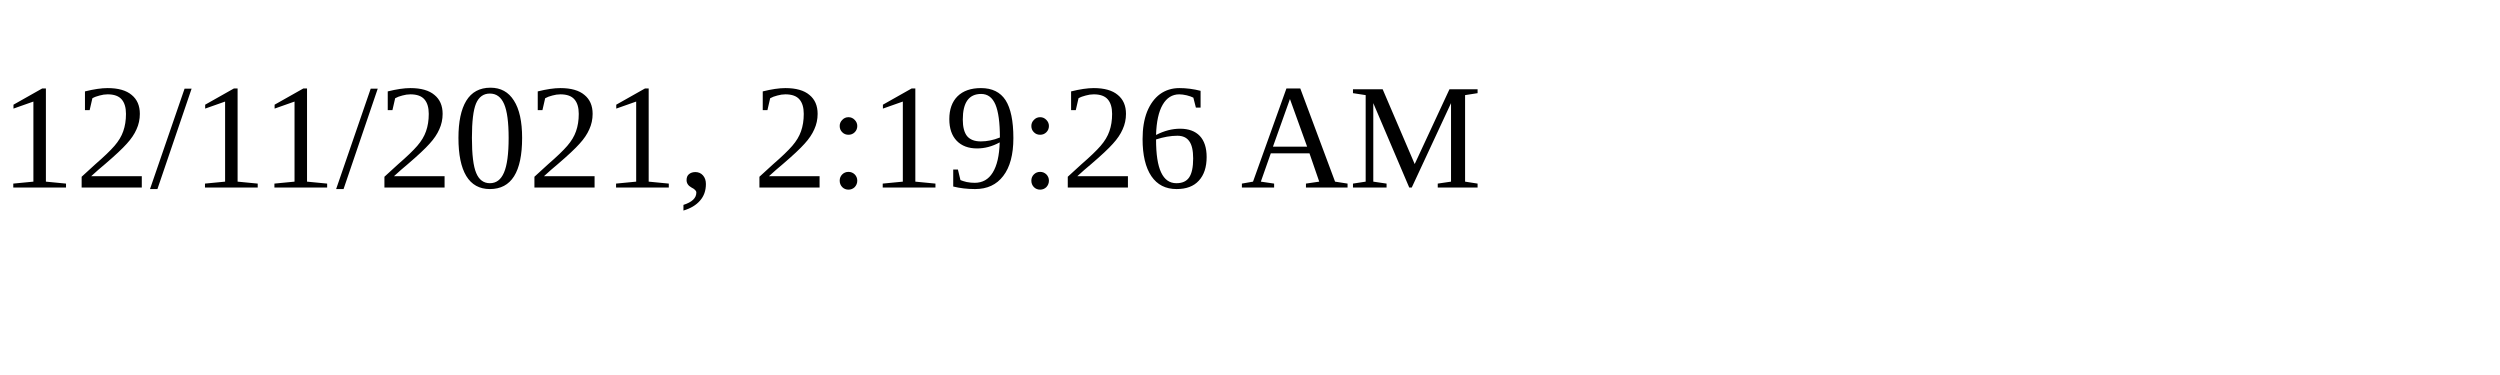
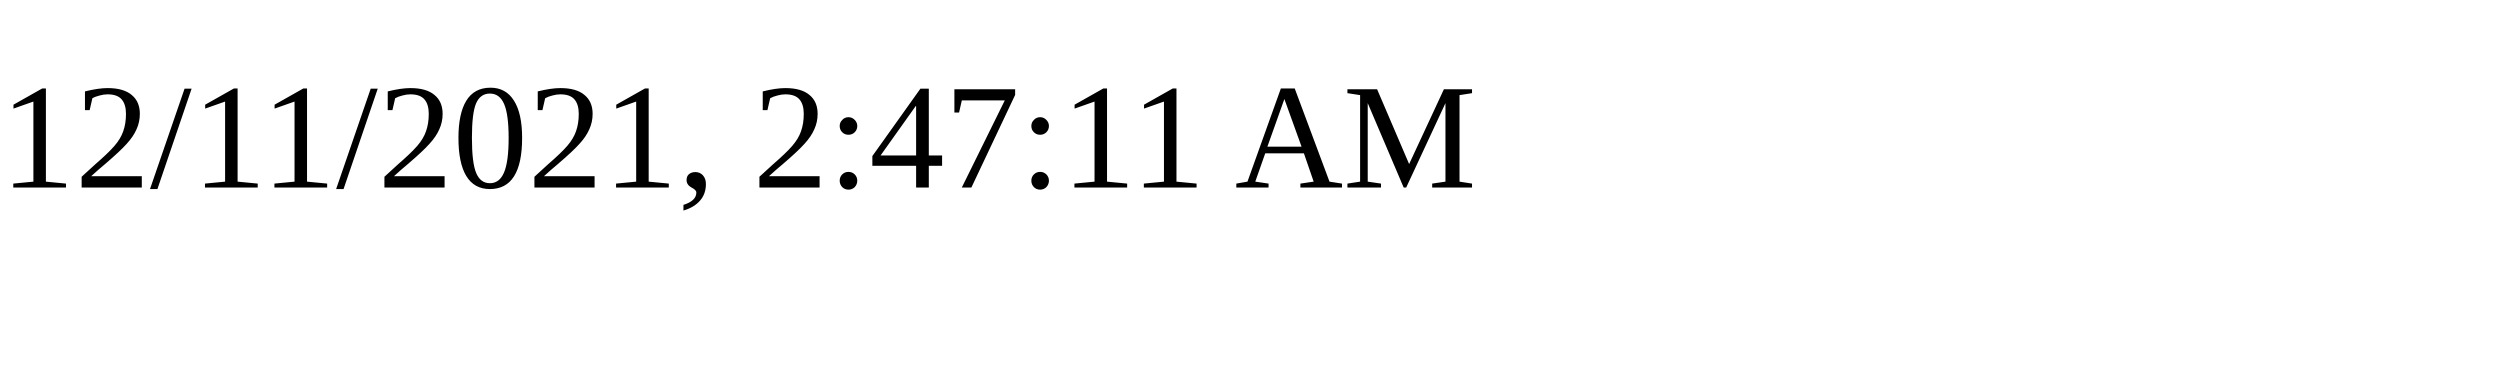
<svg xmlns="http://www.w3.org/2000/svg" height="30" width="200">
-   <text x="0" y="15">12/11/2021, 2:19:26 AM</text>
+   <text x="0" y="15">12/11/2021, 2:47:11 AM</text>
</svg>
